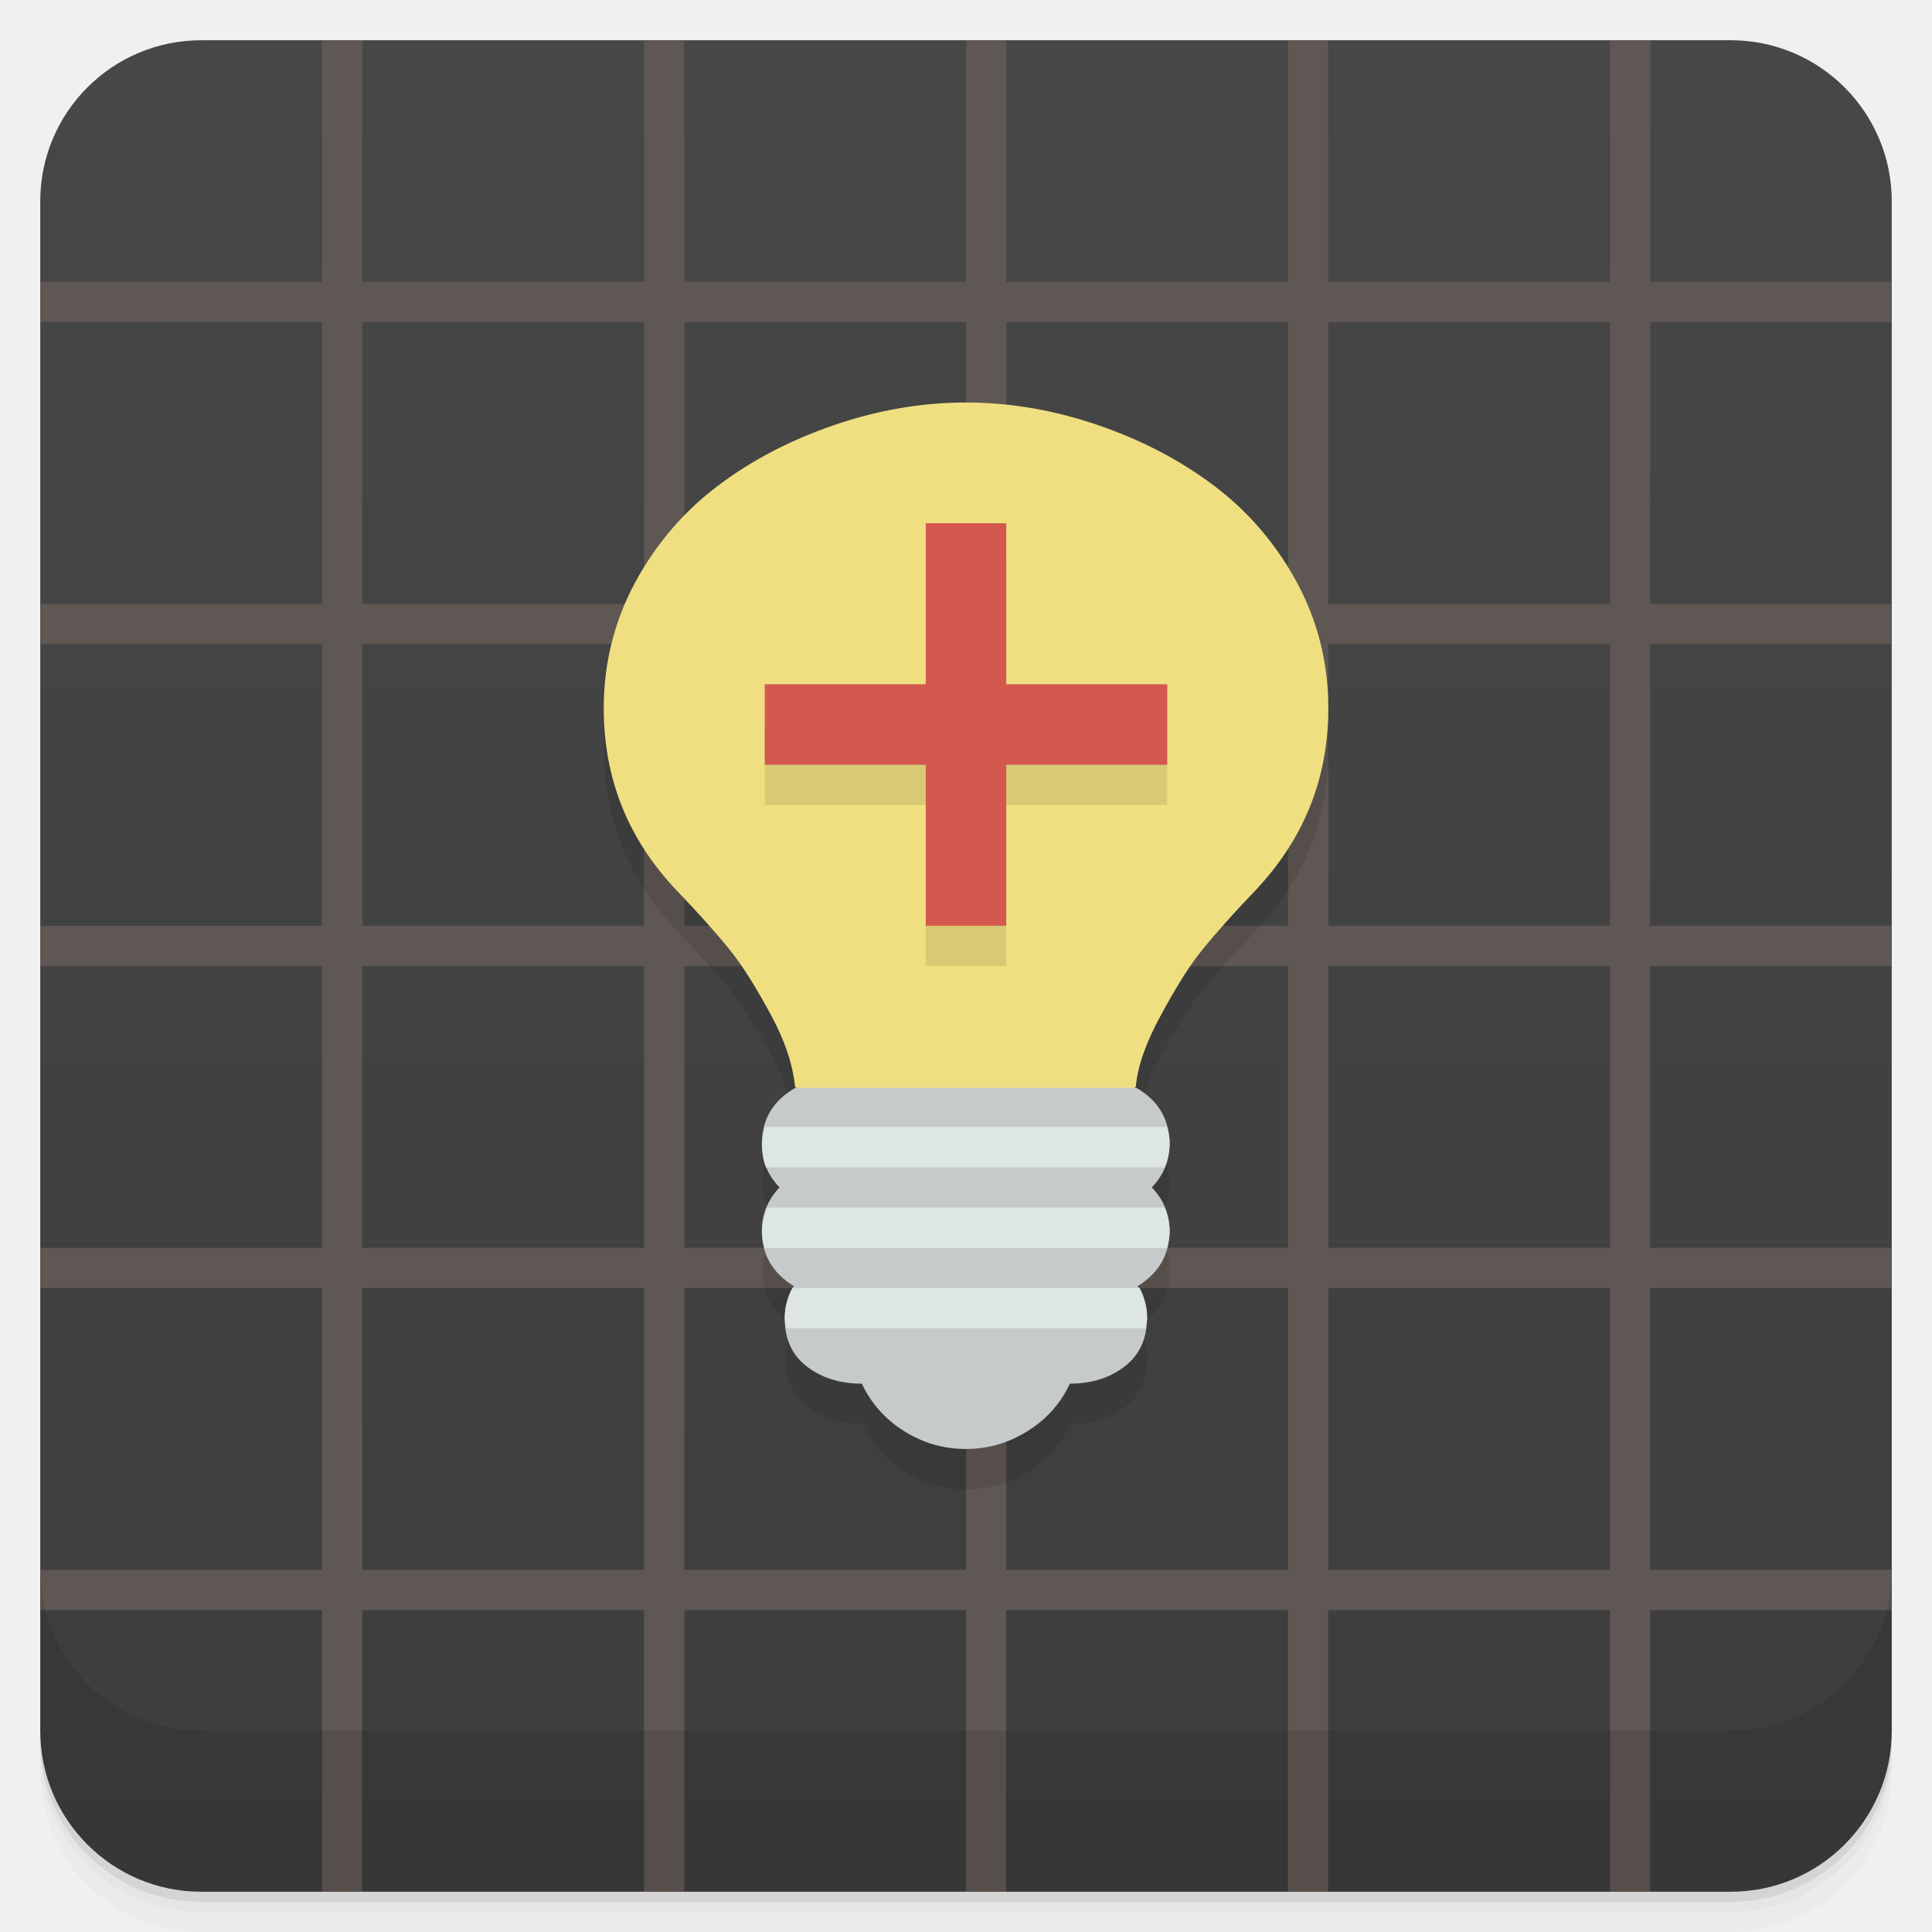
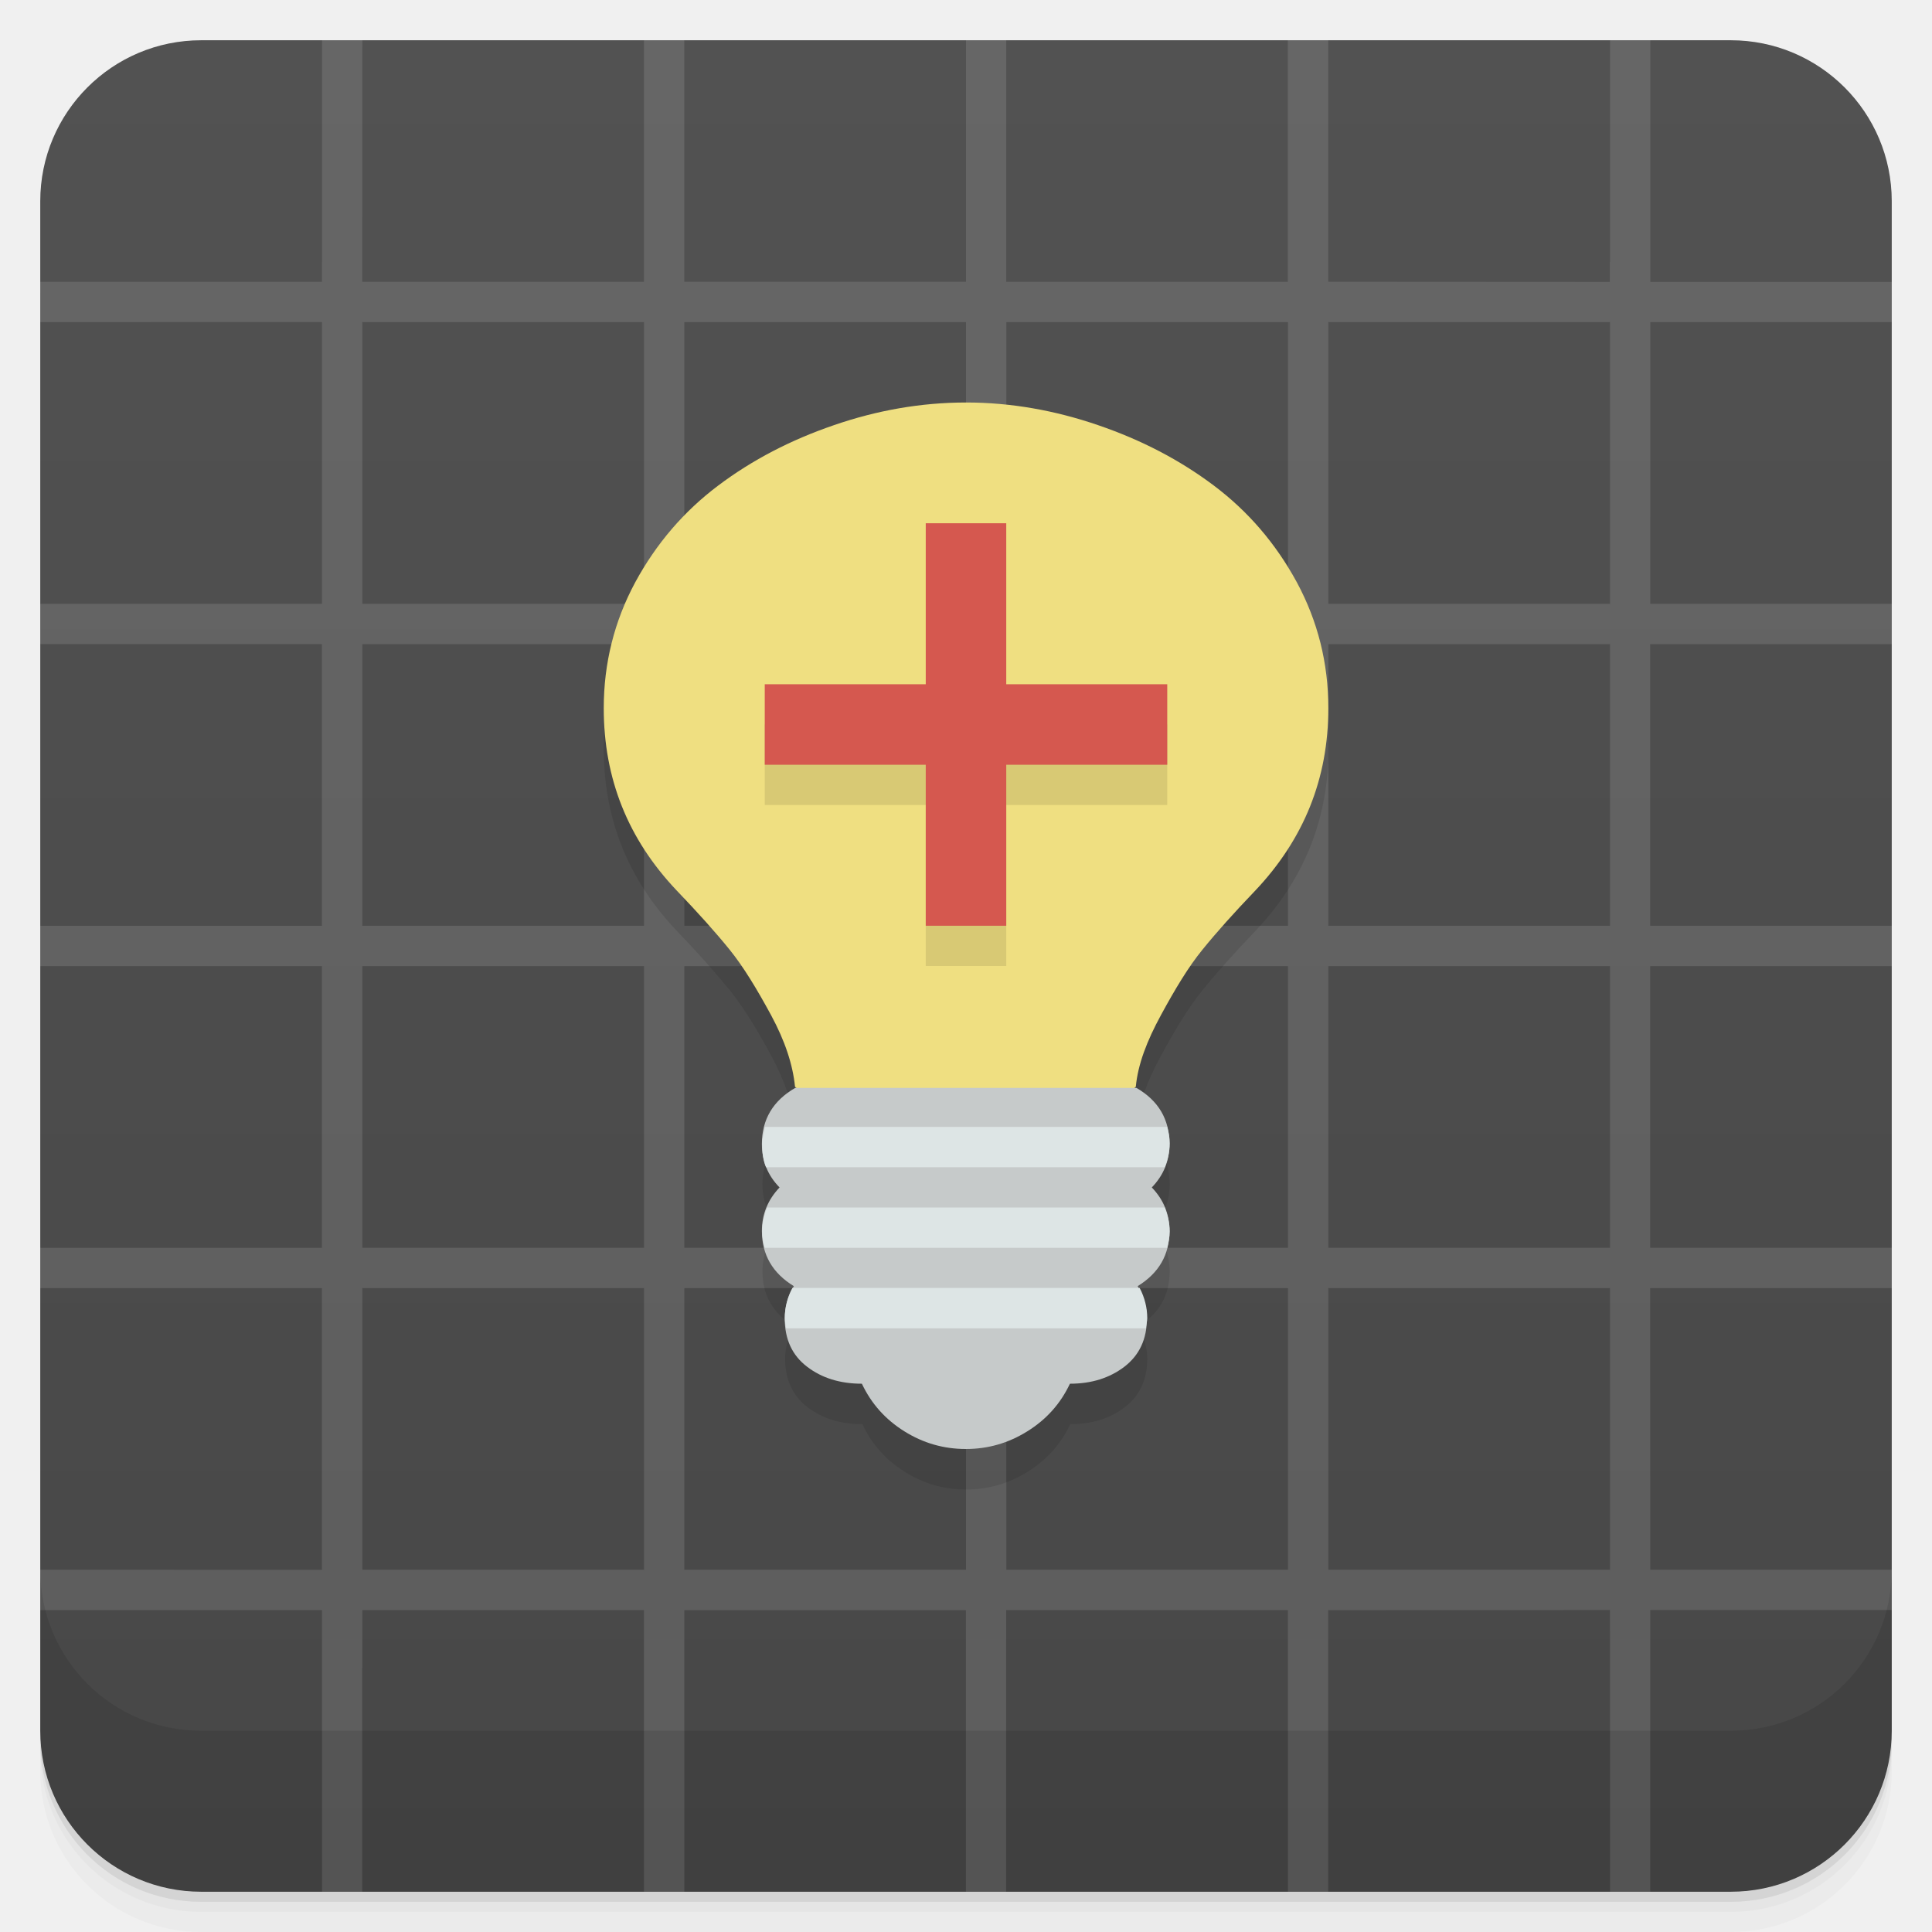
- <svg xmlns="http://www.w3.org/2000/svg" width="48" height="48" version="1.1" viewBox="0 0 48 48">
+ <svg xmlns="http://www.w3.org/2000/svg" version="1.1" viewBox="0 0 48 48">
  <defs>
-     <linearGradient id="linearGradient4501" x1="-47" x2="-1" y1="2.8779e-15" y2="6.1232e-17" gradientUnits="userSpaceOnUse">
-       <stop style="stop-color:#3d3d3d" offset="0" />
-       <stop style="stop-color:#474747" offset="1" />
+     <linearGradient id="bg" x1="-47" x2="-1" y1="2.8779e-15" y2="6.1232e-17" gradientUnits="userSpaceOnUse">
+       <stop style="stop-color:#474747" offset="0" />
+       <stop style="stop-color:#525252" offset="1" />
    </linearGradient>
  </defs>
  <g transform="translate(0 3.949e-5)">
    <path d="m1 43v0.25c0 2.216 1.784 4 4 4h38c2.216 0 4-1.784 4-4v-0.25c0 2.216-1.784 4-4 4h-38c-2.216 0-4-1.784-4-4zm0 0.5v0.5c0 2.216 1.784 4 4 4h38c2.216 0 4-1.784 4-4v-0.5c0 2.216-1.784 4-4 4h-38c-2.216 0-4-1.784-4-4z" style="opacity:.02" />
    <path d="m1 43.25v0.25c0 2.216 1.784 4 4 4h38c2.216 0 4-1.784 4-4v-0.25c0 2.216-1.784 4-4 4h-38c-2.216 0-4-1.784-4-4z" style="opacity:.05" />
    <path d="m1 43v0.25c0 2.216 1.784 4 4 4h38c2.216 0 4-1.784 4-4v-0.25c0 2.216-1.784 4-4 4h-38c-2.216 0-4-1.784-4-4z" style="opacity:.1" />
  </g>
-   <rect transform="rotate(-90)" x="-47" y="1" width="46" height="46" rx="4" style="fill:url(#linearGradient4501)" />
-   <path d="m8.002 1v5.5l-0.002 0.002v0.5h-7v1.002l7-0.002v7h-7v1h6.998v7h-6.998v1h6.998v7h-6.998v1h6.998v7l-6.998-2e-3v1.002h7v6.998h1l-0.002-5.564 0.004 0.004v-1.438h6.996v6.998h1.004v-6.996h6.996v6.996h1v-6.998h7v6.998h1v-6.996l7-0.004v0.5l2e-3 -2e-3v6.502h1v-7h6v-1h-6l-2e-3 -6.996h6.002v-1.004h-6.002v-6.996h6.002v-1.004h-6.002v-6.996h6.002v-1.004h-6l2e-3 -6.996h5.998v-1h-5.998v-6.004h-1v5.51l-0.006-0.006v0.5l-6.996-0.004v-6h-1.004v6.002h-6.996v-6.002h-1v6h-7v-6h-1v6.002h-7v-1.44l0.002-4.562h-1zm1 7.004h6.998v6.996h-6.998zm8 0h6.998v6.996h-6.998zm8 0h6.998v6.996h-6.998zm8 0h6.998v6.996h-6.998zm-24 8h6.998v6.996h-6.998zm8 0h6.998v6.996h-6.998zm8 0h6.998v6.996h-6.998zm8 0h6.998v6.996h-6.998zm-24 8h6.998v6.996h-6.998zm8 0h6.998v6.996h-6.998zm8 0h6.998v6.996h-6.998zm8 0h6.998v6.996h-6.998zm-24 8h6.998v6.996h-6.998zm8 0h6.998v6.996h-6.998zm8 0h6.998v6.996h-6.998zm8 0h6.998v6.996h-6.998z" style="fill:#5e5753" />
+   <rect transform="rotate(-90)" x="-47" y="1" width="46" height="46" rx="4" style="fill:url(#bg)" />
+   <path d="m8.002 1v5.5l-0.002 0.002v0.5h-7v1.002l7-0.002v7h-7v1h6.998v7h-6.998v1h6.998v7h-6.998v1h6.998v7l-6.998-2e-3v1.002h7v6.998h1l-0.002-5.564 0.004 0.004v-1.438h6.996v6.998h1.004v-6.996h6.996v6.996h1v-6.998h7v6.998h1v-6.996l7-0.004v0.5l2e-3 -2e-3v6.502h1v-7h6v-1h-6l-2e-3 -6.996h6.002v-1.004h-6.002v-6.996h6.002v-1.004h-6.002v-6.996h6.002v-1.004h-6l2e-3 -6.996h5.998v-1h-5.998v-6.004h-1v5.51l-0.006-0.006v0.5l-6.996-0.004v-6h-1.004v6.002h-6.996v-6.002h-1v6h-7v-6h-1v6.002h-7v-1.44l0.002-4.562h-1zm1 7.004h6.998v6.996h-6.998zm8 0h6.998v6.996h-6.998zm8 0h6.998v6.996h-6.998zm8 0h6.998v6.996h-6.998zm-24 8h6.998v6.996h-6.998zm8 0h6.998v6.996h-6.998zm8 0h6.998v6.996h-6.998zm8 0h6.998v6.996h-6.998zm-24 8h6.998v6.996h-6.998zm8 0h6.998v6.996h-6.998zm8 0h6.998v6.996h-6.998zm8 0h6.998v6.996h-6.998zm-24 8h6.998v6.996h-6.998zm8 0h6.998v6.996h-6.998zm8 0h6.998v6.996h-6.998zm8 0h6.998v6.996h-6.998z" style="fill:#fff;opacity:.12" />
  <g transform="translate(0 3.949e-5)">
    <g transform="translate(0 -1004.4)">
      <path d="m1 1043.4v4c0 2.216 1.784 4 4 4h38c2.216 0 4-1.784 4-4v-4c0 2.216-1.784 4-4 4h-38c-2.216 0-4-1.784-4-4z" style="opacity:.1" />
    </g>
  </g>
  <g transform="matrix(3.5433 0 0 3.5433 1 1.5855e-6)" style="opacity:.1">
-     <path d="m6.491 3.104c-0.314 0-0.624 0.055-0.926 0.159-0.303 0.104-0.572 0.244-0.811 0.423-0.24 0.181-0.435 0.407-0.582 0.679-0.146 0.272-0.22 0.567-0.22 0.882 0 0.494 0.17 0.918 0.512 1.279 0.149 0.155 0.272 0.293 0.371 0.415 0.097 0.12 0.192 0.276 0.291 0.459 0.098 0.181 0.152 0.346 0.168 0.503 0.005 2.822e-4 0.01 0.005 0.014 0.008h-0.01c-0.155 0.089-0.233 0.221-0.233 0.393 0 0.118 0.04 0.219 0.124 0.305-0.083 0.086-0.124 0.187-0.124 0.305 0 0.167 0.075 0.295 0.223 0.387-0.044 0.074-0.064 0.149-0.064 0.225 0 0.146 0.052 0.259 0.157 0.34 0.104 0.079 0.232 0.119 0.385 0.119 0.065 0.14 0.164 0.251 0.297 0.334 0.131 0.083 0.275 0.124 0.431 0.124 0.155 0 0.297-0.042 0.43-0.124 0.133-0.083 0.233-0.194 0.299-0.334 0.152 0 0.279-0.04 0.382-0.119 0.105-0.08 0.158-0.193 0.158-0.34 0-0.076-0.022-0.151-0.065-0.225 0.149-0.091 0.222-0.22 0.222-0.387 0-0.118-0.041-0.219-0.124-0.305 0.083-0.086 0.124-0.187 0.124-0.305 0-0.172-0.078-0.303-0.232-0.393h-0.014c0.003-2.823e-4 0.007-0.005 0.01-0.008 0.014-0.156 0.078-0.322 0.176-0.503 0.099-0.183 0.193-0.338 0.291-0.459 0.098-0.121 0.222-0.259 0.371-0.415 0.341-0.36 0.512-0.785 0.512-1.279 0-0.316-0.074-0.61-0.22-0.882-0.148-0.272-0.342-0.498-0.582-0.679-0.239-0.18-0.509-0.32-0.811-0.423-0.302-0.104-0.612-0.159-0.926-0.159z" />
+     <path d="m4.171 4.366c-0.146 0.272-0.22 0.567-0.22 0.882 0 0.494 0.17 0.918 0.512 1.279 0.149 0.155 0.272 0.293 0.371 0.415 0.097 0.12 0.192 0.276 0.291 0.459 0.098 0.181 0.152 0.346 0.168 0.503 0.005 2.822e-4 0.01 0.005 0.014 0.008h-0.01c-0.155 0.089-0.233 0.221-0.233 0.393 0 0.118 0.04 0.219 0.124 0.305-0.083 0.086-0.124 0.187-0.124 0.305 0 0.167 0.075 0.295 0.223 0.387-0.044 0.074-0.064 0.149-0.064 0.225 0 0.146 0.052 0.259 0.157 0.34 0.104 0.079 0.232 0.119 0.385 0.119 0.065 0.14 0.164 0.251 0.297 0.334 0.131 0.083 0.275 0.124 0.431 0.124 0.155 0 0.297-0.042 0.43-0.124 0.133-0.083 0.233-0.194 0.299-0.334 0.152 0 0.279-0.04 0.382-0.119 0.105-0.08 0.158-0.193 0.158-0.34 0-0.076-0.022-0.151-0.065-0.225 0.149-0.091 0.222-0.22 0.222-0.387 0-0.118-0.041-0.219-0.124-0.305 0.083-0.086 0.124-0.187 0.124-0.305 0-0.172-0.078-0.303-0.232-0.393h-0.014c0.003-2.823e-4 0.007-0.005 0.01-0.008 0.014-0.156 0.078-0.322 0.176-0.503 0.099-0.183 0.193-0.338 0.291-0.459 0.098-0.121 0.222-0.259 0.371-0.415 0.341-0.36 0.512-0.785 0.512-1.279 0-0.316-0.074-0.61-0.22-0.882z" />
  </g>
-   <g transform="translate(-4.6719e-8 -1)">
-     <g transform="scale(3.5433)">
-       <path transform="scale(.28222)" d="m24 11c-1.112 0-2.212 0.194-3.281 0.563-1.073 0.367-2.028 0.863-2.875 1.5-0.851 0.64-1.54 1.441-2.063 2.406-0.519 0.965-0.781 2.01-0.781 3.125 0 1.75 0.601 3.254 1.813 4.531 0.528 0.551 0.966 1.039 1.314 1.469 0.344 0.425 0.677 0.977 1.029 1.625 0.346 0.641 0.541 1.227 0.596 1.781l2.25 2h3.998l2.219-2c0.051-0.554 0.276-1.141 0.625-1.781 0.352-0.648 0.683-1.199 1.031-1.625 0.348-0.43 0.785-0.918 1.313-1.469 1.207-1.277 1.814-2.781 1.814-4.531 0-1.121-0.262-2.16-0.781-3.125-0.524-0.965-1.212-1.765-2.064-2.406-0.847-0.637-1.802-1.133-2.875-1.5-1.069-0.367-2.167-0.563-3.279-0.563" style="fill:#efdf81" />
-       <path d="m7.968 7.91c0.154 0.089 0.232 0.22 0.232 0.393 0 0.118-0.041 0.219-0.124 0.305 0.083 0.086 0.124 0.187 0.124 0.305 0 0.167-0.074 0.295-0.223 0.387 0.043 0.074 0.065 0.149 0.065 0.225 0 0.147-0.053 0.259-0.158 0.34-0.104 0.079-0.23 0.119-0.382 0.119-0.066 0.14-0.165 0.251-0.299 0.334-0.133 0.083-0.276 0.124-0.431 0.124-0.157 0-0.3-0.042-0.431-0.124-0.133-0.083-0.232-0.194-0.298-0.334-0.153 0-0.281-0.04-0.384-0.119-0.105-0.08-0.157-0.193-0.157-0.34 0-0.076 0.02-0.151 0.064-0.225-0.149-0.091-0.224-0.22-0.224-0.387 0-0.118 0.042-0.219 0.124-0.305-0.084-0.086-0.124-0.187-0.124-0.305 0-0.172 0.078-0.303 0.234-0.393" style="fill:#c6caca" />
-       <path d="m5.556 9.313c-0.037 0.068-0.053 0.142-0.053 0.212 0 0.025 6e-3 0.048 9e-3 0.071h2.523c0-0.023 9e-3 -0.046 9e-3 -0.071 0-0.07-0.017-0.143-0.053-0.212h-2.434z" style="fill:#dde5e5" />
-       <path d="m5.379 8.749c-0.021 0.051-0.035 0.109-0.035 0.168 0 0.042 8e-3 0.078 0.018 0.115h2.822c9e-3 -0.037 0.018-0.073 0.018-0.115 0-0.059-0.015-0.117-0.035-0.168h-2.787z" style="fill:#dde5e5" />
-       <path d="m5.362 8.184c-1e-3 0.038-0.018 0.072-0.018 0.115 0 0.059 6e-3 0.117 0.027 0.168h2.796c0.021-0.051 0.035-0.109 0.035-0.168 0-0.043-8e-3 -0.077-0.018-0.115z" style="fill:#dde5e5" />
-     </g>
-     <path d="m23 15v4h-4v2h4v4h2v-4h4v-2h-4v-4z" style="fill-opacity:.098" />
-     <path d="m23 14v4h-4v2h4v4h2v-4h4v-2h-4v-4z" style="fill:#d5584f" />
-   </g>
+   <path d="m24 10c-1.112 0-2.212 0.194-3.281 0.563-1.073 0.367-2.028 0.863-2.875 1.5-0.851 0.64-1.54 1.441-2.063 2.406-0.519 0.965-0.781 2.01-0.781 3.125 0 1.75 0.601 3.254 1.813 4.531 0.528 0.551 0.966 1.039 1.314 1.469 0.344 0.425 0.677 0.977 1.029 1.625 0.346 0.641 0.541 1.227 0.596 1.781l2.25 2h3.998l2.219-2c0.051-0.554 0.276-1.141 0.625-1.781 0.352-0.648 0.683-1.199 1.031-1.625 0.348-0.43 0.785-0.918 1.313-1.469 1.207-1.277 1.814-2.781 1.814-4.531 0-1.121-0.262-2.16-0.781-3.125-0.524-0.965-1.212-1.765-2.064-2.406-0.847-0.637-1.802-1.133-2.875-1.5-1.069-0.367-2.167-0.563-3.279-0.563" style="fill:#efdf81;stroke-width:1" />
+   <path d="m28.233 27.028c0.546 0.315 0.822 0.78 0.822 1.393 0 0.418-0.145 0.776-0.439 1.081 0.294 0.305 0.439 0.663 0.439 1.081 0 0.592-0.262 1.045-0.79 1.371 0.152 0.262 0.23 0.528 0.23 0.797 0 0.521-0.188 0.918-0.56 1.205-0.368 0.28-0.815 0.422-1.353 0.422-0.234 0.496-0.585 0.889-1.059 1.183-0.471 0.294-0.978 0.439-1.527 0.439-0.556 0-1.063-0.149-1.527-0.439-0.471-0.294-0.822-0.687-1.056-1.183-0.542 0-0.996-0.142-1.361-0.422-0.372-0.283-0.556-0.684-0.556-1.205 0-0.269 0.071-0.535 0.227-0.797-0.528-0.322-0.794-0.78-0.794-1.371 0-0.418 0.149-0.776 0.439-1.081-0.298-0.305-0.439-0.663-0.439-1.081 0-0.609 0.276-1.074 0.829-1.393" style="fill:#c6caca" />
+   <path d="m19.687 31.999c-0.131 0.241-0.188 0.503-0.188 0.751 0 0.089 0.021 0.17 0.032 0.252h8.94c0-0.082 0.032-0.163 0.032-0.252 0-0.248-0.06-0.507-0.188-0.751h-8.624z" style="fill:#dde5e5" />
+   <path d="m19.059 30c-0.074 0.181-0.124 0.386-0.124 0.595 0 0.149 0.028 0.276 0.064 0.407h9.999c0.032-0.131 0.064-0.259 0.064-0.407 0-0.209-0.053-0.415-0.124-0.595h-9.875z" style="fill:#dde5e5" />
+   <path d="m18.999 27.998c-0.004 0.135-0.064 0.255-0.064 0.407 0 0.209 0.021 0.415 0.096 0.595h9.907c0.074-0.181 0.124-0.386 0.124-0.595 0-0.152-0.028-0.273-0.064-0.407z" style="fill:#dde5e5" />
+   <path d="m19 18v2h4v4h2v-4h4v-2z" style="fill-opacity:.098" />
+   <path d="m23 13v4h-4v2h4v4h2v-4h4v-2h-4v-4z" style="fill:#d5584f" />
</svg>
